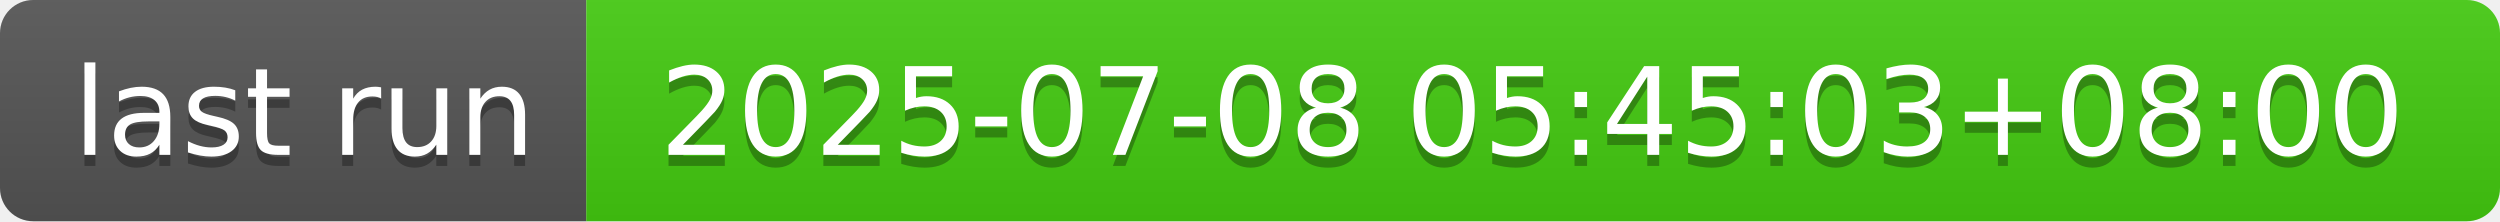
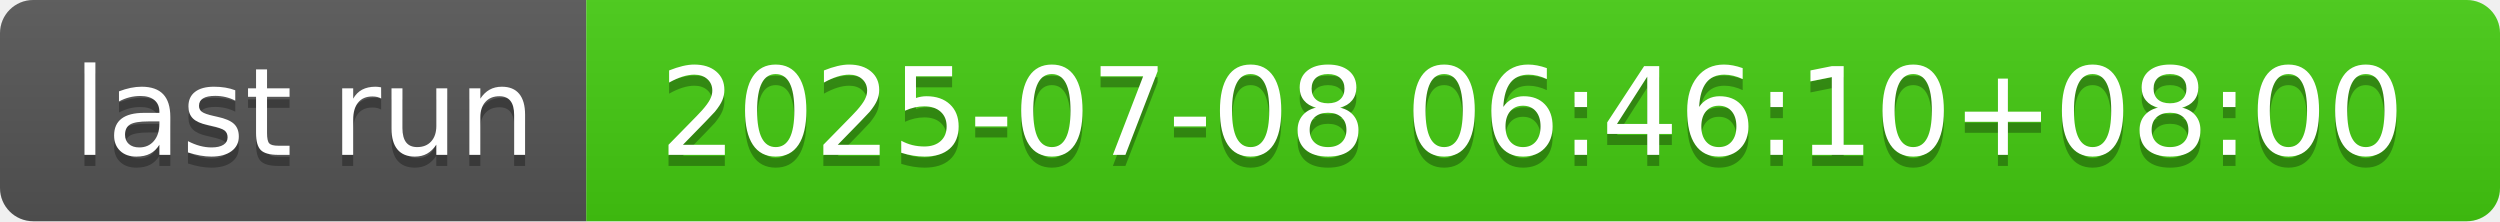
- <svg xmlns="http://www.w3.org/2000/svg" width="226" height="20" role="img" aria-label="last run: 2025-07-08 05:45:03+08:00">
+ <svg xmlns="http://www.w3.org/2000/svg" width="226" height="20" role="img" aria-label="last run: 2025-07-08 06:46:10+08:00">
  <linearGradient id="s" x2="0" y2="100%">
    <stop offset="0" stop-color="#bbb" stop-opacity=".1" />
    <stop offset="1" stop-opacity=".1" />
  </linearGradient>
  <clipPath id="r">
    <rect width="226" height="20" rx="3" fill="#fff" />
  </clipPath>
  <g clip-path="url(#r)">
    <rect width="53" height="20" fill="#555" />
    <rect x="53" width="173" height="20" fill="#4c1" />
    <rect width="226" height="20" fill="url(#s)" />
  </g>
  <g fill="#fff" text-anchor="middle" font-family="Verdana,Geneva,DejaVu Sans,sans-serif" text-rendering="geometricPrecision" font-size="110">
    <text aria-hidden="true" x="275" y="150" fill="#010101" fill-opacity=".3" transform="scale(.1)" textLength="430">last run</text>
    <text x="275" y="140" transform="scale(.1)" fill="#fff" textLength="430">last run</text>
-     <text aria-hidden="true" x="1385" y="150" fill="#010101" fill-opacity=".3" transform="scale(.1)" textLength="1630">2025-07-08 05:45:03+08:00</text>
-     <text x="1385" y="140" transform="scale(.1)" fill="#fff" textLength="1630">2025-07-08 05:45:03+08:00</text>
+     <text aria-hidden="true" x="1385" y="150" fill="#010101" fill-opacity=".3" transform="scale(.1)" textLength="1630">2025-07-08 06:46:10+08:00</text>
+     <text x="1385" y="140" transform="scale(.1)" fill="#fff" textLength="1630">2025-07-08 06:46:10+08:00</text>
  </g>
</svg>
